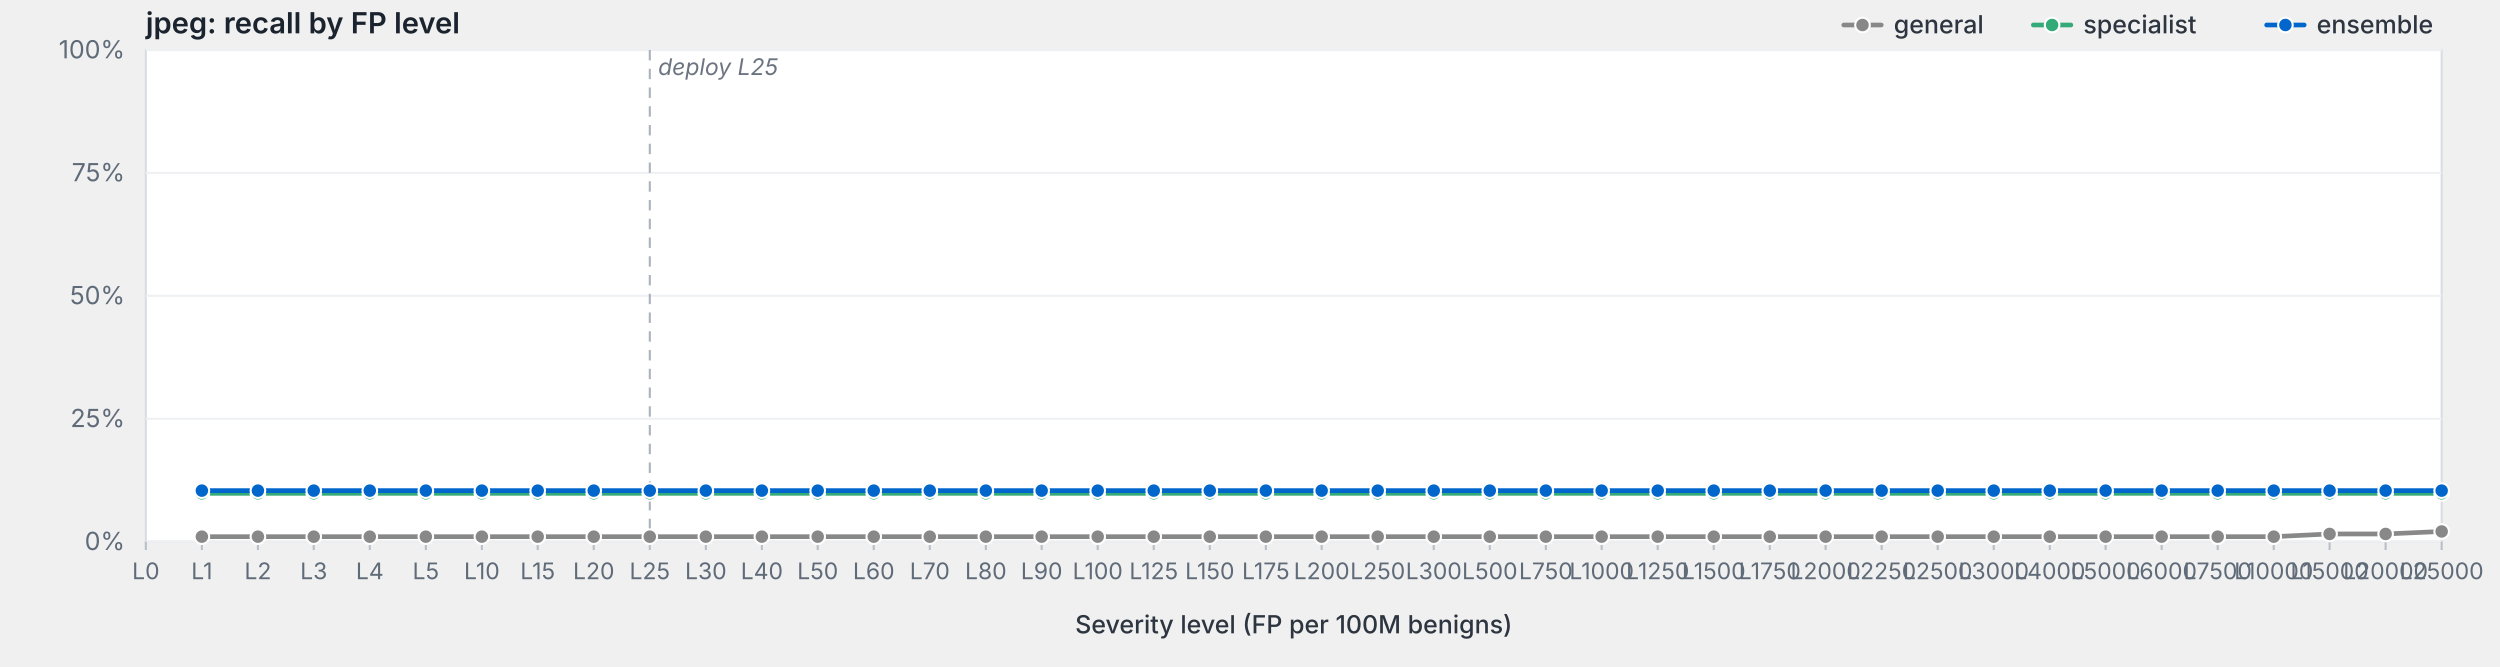
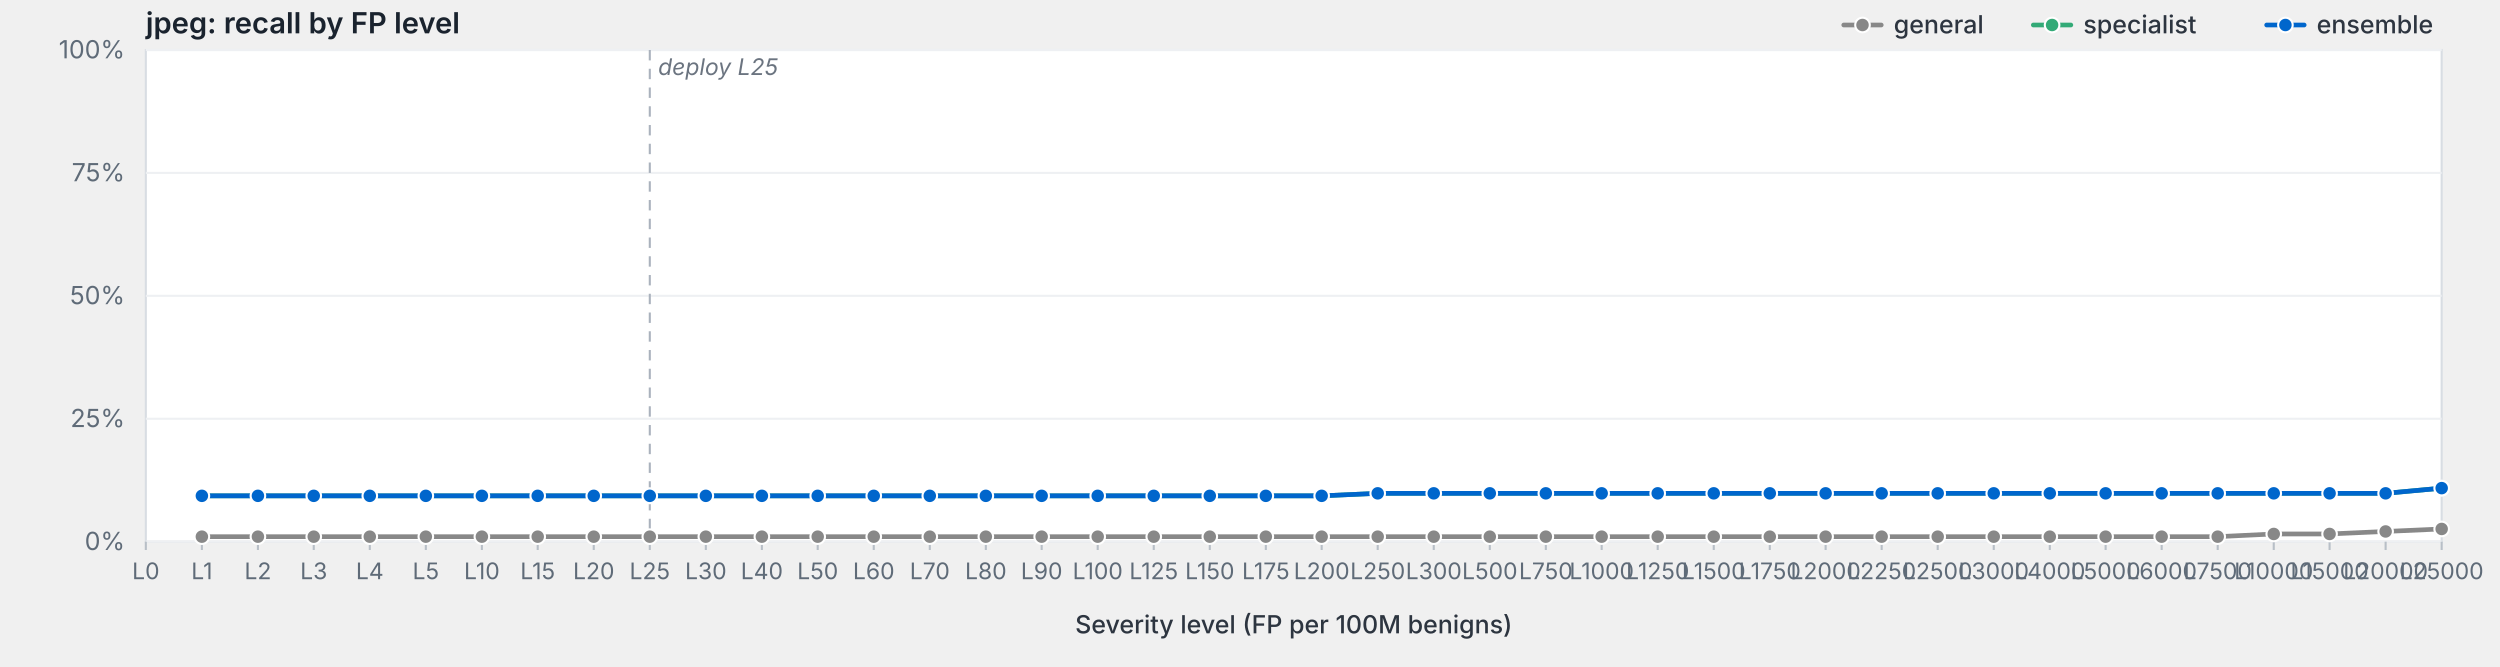
<svg xmlns="http://www.w3.org/2000/svg" viewBox="0 0 1200 320" width="1200" height="320" preserveAspectRatio="xMidYMid meet" role="img" aria-label="jpeg: recall by FP level">
  <style>svg { background: #fdfdfd; }.frame { fill: #fff; stroke: #d8dde3; stroke-width: 1; }.grid { stroke: #eef0f3; stroke-width: 1; }.tick { stroke: #b8bfc7; stroke-width: 1; }.axis-label { fill: #5f6b78; font-family: -apple-system, BlinkMacSystemFont, "Segoe UI", system-ui, sans-serif; font-size: 12px; }.x-label { fill: #5f6b78; font-family: -apple-system, BlinkMacSystemFont, "Segoe UI", system-ui, sans-serif; font-size: 11px; }.axis-title { fill: #2d3540; font-family: -apple-system, BlinkMacSystemFont, "Segoe UI", system-ui, sans-serif; font-size: 12px; font-weight: 500; }.title { fill: #1a232e; font-family: -apple-system, BlinkMacSystemFont, "Segoe UI", system-ui, sans-serif; font-size: 14px; font-weight: 600; }.deploy-marker { stroke: #aab2bd; stroke-width: 1; stroke-dasharray: 5,4; }.deploy-label { fill: #6b7480; font-family: -apple-system, BlinkMacSystemFont, "Segoe UI", system-ui, sans-serif; font-size: 11px; font-style: italic; }.curve { fill: none; stroke-width: 2.25; stroke-linejoin: round; stroke-linecap: round; }.marker { stroke: #fff; stroke-width: 1; }.legend-text { fill: #2d3540; font-family: -apple-system, BlinkMacSystemFont, "Segoe UI", system-ui, sans-serif; font-size: 12px; font-weight: 500; }</style>
  <text class="title" x="70" y="16">jpeg: recall by FP level</text>
  <rect class="frame" x="70" y="24" width="1102" height="236" />
  <line class="grid" x1="70" y1="260.0" x2="1172" y2="260.0" />
  <text class="axis-label" x="60" y="264.0" text-anchor="end">0%</text>
  <line class="grid" x1="70" y1="201.0" x2="1172" y2="201.0" />
  <text class="axis-label" x="60" y="205.0" text-anchor="end">25%</text>
  <line class="grid" x1="70" y1="142.0" x2="1172" y2="142.0" />
  <text class="axis-label" x="60" y="146.0" text-anchor="end">50%</text>
  <line class="grid" x1="70" y1="83.0" x2="1172" y2="83.0" />
  <text class="axis-label" x="60" y="87.0" text-anchor="end">75%</text>
  <line class="grid" x1="70" y1="24.0" x2="1172" y2="24.0" />
  <text class="axis-label" x="60" y="28.0" text-anchor="end">100%</text>
  <line class="deploy-marker" x1="311.9" y1="24" x2="311.9" y2="260" />
  <text class="deploy-label" x="315.9" y="36" text-anchor="start">deploy L25</text>
  <line class="tick" x1="70.0" y1="260" x2="70.0" y2="264" />
  <text class="x-label" x="70.0" y="278" text-anchor="middle">L0</text>
  <line class="tick" x1="96.9" y1="260" x2="96.9" y2="264" />
  <text class="x-label" x="96.9" y="278" text-anchor="middle">L1</text>
  <line class="tick" x1="123.8" y1="260" x2="123.8" y2="264" />
  <text class="x-label" x="123.8" y="278" text-anchor="middle">L2</text>
  <line class="tick" x1="150.6" y1="260" x2="150.6" y2="264" />
  <text class="x-label" x="150.6" y="278" text-anchor="middle">L3</text>
  <line class="tick" x1="177.5" y1="260" x2="177.5" y2="264" />
  <text class="x-label" x="177.5" y="278" text-anchor="middle">L4</text>
  <line class="tick" x1="204.4" y1="260" x2="204.4" y2="264" />
  <text class="x-label" x="204.4" y="278" text-anchor="middle">L5</text>
  <line class="tick" x1="231.3" y1="260" x2="231.3" y2="264" />
  <text class="x-label" x="231.3" y="278" text-anchor="middle">L10</text>
  <line class="tick" x1="258.1" y1="260" x2="258.1" y2="264" />
  <text class="x-label" x="258.1" y="278" text-anchor="middle">L15</text>
  <line class="tick" x1="285.0" y1="260" x2="285.0" y2="264" />
  <text class="x-label" x="285.0" y="278" text-anchor="middle">L20</text>
  <line class="tick" x1="311.9" y1="260" x2="311.9" y2="264" />
  <text class="x-label" x="311.9" y="278" text-anchor="middle">L25</text>
  <line class="tick" x1="338.8" y1="260" x2="338.8" y2="264" />
  <text class="x-label" x="338.8" y="278" text-anchor="middle">L30</text>
  <line class="tick" x1="365.7" y1="260" x2="365.7" y2="264" />
  <text class="x-label" x="365.7" y="278" text-anchor="middle">L40</text>
  <line class="tick" x1="392.5" y1="260" x2="392.5" y2="264" />
  <text class="x-label" x="392.5" y="278" text-anchor="middle">L50</text>
  <line class="tick" x1="419.4" y1="260" x2="419.4" y2="264" />
  <text class="x-label" x="419.4" y="278" text-anchor="middle">L60</text>
  <line class="tick" x1="446.3" y1="260" x2="446.3" y2="264" />
  <text class="x-label" x="446.3" y="278" text-anchor="middle">L70</text>
  <line class="tick" x1="473.2" y1="260" x2="473.2" y2="264" />
  <text class="x-label" x="473.2" y="278" text-anchor="middle">L80</text>
  <line class="tick" x1="500.0" y1="260" x2="500.0" y2="264" />
  <text class="x-label" x="500.0" y="278" text-anchor="middle">L90</text>
  <line class="tick" x1="526.9" y1="260" x2="526.9" y2="264" />
  <text class="x-label" x="526.9" y="278" text-anchor="middle">L100</text>
  <line class="tick" x1="553.8" y1="260" x2="553.8" y2="264" />
  <text class="x-label" x="553.8" y="278" text-anchor="middle">L125</text>
  <line class="tick" x1="580.7" y1="260" x2="580.7" y2="264" />
  <text class="x-label" x="580.7" y="278" text-anchor="middle">L150</text>
  <line class="tick" x1="607.6" y1="260" x2="607.6" y2="264" />
  <text class="x-label" x="607.6" y="278" text-anchor="middle">L175</text>
  <line class="tick" x1="634.4" y1="260" x2="634.4" y2="264" />
  <text class="x-label" x="634.4" y="278" text-anchor="middle">L200</text>
  <line class="tick" x1="661.3" y1="260" x2="661.3" y2="264" />
  <text class="x-label" x="661.3" y="278" text-anchor="middle">L250</text>
  <line class="tick" x1="688.2" y1="260" x2="688.2" y2="264" />
  <text class="x-label" x="688.2" y="278" text-anchor="middle">L300</text>
  <line class="tick" x1="715.1" y1="260" x2="715.1" y2="264" />
  <text class="x-label" x="715.1" y="278" text-anchor="middle">L500</text>
  <line class="tick" x1="742.0" y1="260" x2="742.0" y2="264" />
  <text class="x-label" x="742.0" y="278" text-anchor="middle">L750</text>
  <line class="tick" x1="768.8" y1="260" x2="768.8" y2="264" />
  <text class="x-label" x="768.8" y="278" text-anchor="middle">L1000</text>
  <line class="tick" x1="795.7" y1="260" x2="795.7" y2="264" />
  <text class="x-label" x="795.7" y="278" text-anchor="middle">L1250</text>
  <line class="tick" x1="822.6" y1="260" x2="822.6" y2="264" />
  <text class="x-label" x="822.6" y="278" text-anchor="middle">L1500</text>
  <line class="tick" x1="849.5" y1="260" x2="849.5" y2="264" />
  <text class="x-label" x="849.5" y="278" text-anchor="middle">L1750</text>
  <line class="tick" x1="876.3" y1="260" x2="876.3" y2="264" />
  <text class="x-label" x="876.3" y="278" text-anchor="middle">L2000</text>
  <line class="tick" x1="903.2" y1="260" x2="903.2" y2="264" />
  <text class="x-label" x="903.2" y="278" text-anchor="middle">L2250</text>
  <line class="tick" x1="930.1" y1="260" x2="930.1" y2="264" />
  <text class="x-label" x="930.1" y="278" text-anchor="middle">L2500</text>
  <line class="tick" x1="957.0" y1="260" x2="957.0" y2="264" />
  <text class="x-label" x="957.0" y="278" text-anchor="middle">L3000</text>
  <line class="tick" x1="983.9" y1="260" x2="983.9" y2="264" />
  <text class="x-label" x="983.9" y="278" text-anchor="middle">L4000</text>
  <line class="tick" x1="1010.7" y1="260" x2="1010.7" y2="264" />
  <text class="x-label" x="1010.7" y="278" text-anchor="middle">L5000</text>
  <line class="tick" x1="1037.6" y1="260" x2="1037.6" y2="264" />
  <text class="x-label" x="1037.6" y="278" text-anchor="middle">L6000</text>
  <line class="tick" x1="1064.5" y1="260" x2="1064.5" y2="264" />
  <text class="x-label" x="1064.5" y="278" text-anchor="middle">L7500</text>
  <line class="tick" x1="1091.4" y1="260" x2="1091.4" y2="264" />
  <text class="x-label" x="1091.4" y="278" text-anchor="middle">L10000</text>
  <line class="tick" x1="1118.2" y1="260" x2="1118.2" y2="264" />
  <text class="x-label" x="1118.2" y="278" text-anchor="middle">L15000</text>
  <line class="tick" x1="1145.1" y1="260" x2="1145.1" y2="264" />
  <text class="x-label" x="1145.1" y="278" text-anchor="middle">L20000</text>
  <line class="tick" x1="1172.0" y1="260" x2="1172.0" y2="264" />
  <text class="x-label" x="1172.0" y="278" text-anchor="middle">L25000</text>
  <text class="axis-title" x="621.0" y="304" text-anchor="middle">Severity level (FP per 100M benigns)</text>
-   <path class="curve" d="M96.9,257.6 L123.8,257.6 L150.6,257.6 L177.5,257.6 L204.4,257.6 L231.3,257.6 L258.1,257.6 L285.0,257.6 L311.9,257.6 L338.8,257.6 L365.7,257.6 L392.5,257.6 L419.4,257.6 L446.3,257.6 L473.2,257.6 L500.0,257.6 L526.9,257.6 L553.8,257.6 L580.7,257.6 L607.6,257.6 L634.4,257.6 L661.3,257.6 L688.2,257.6 L715.1,257.6 L742.0,257.6 L768.8,257.6 L795.7,257.6 L822.6,257.6 L849.5,257.6 L876.3,257.6 L903.2,257.6 L930.1,257.6 L957.0,257.6 L983.9,257.6 L1010.7,257.6 L1037.6,257.6 L1064.5,257.6 L1091.4,257.6 L1118.2,256.3 L1145.1,256.3 L1172.0,255.1" stroke="#888" />
+   <path class="curve" d="M96.9,257.6 L123.8,257.6 L150.6,257.6 L177.5,257.6 L204.4,257.6 L231.3,257.6 L258.1,257.6 L285.0,257.6 L311.9,257.6 L338.8,257.6 L365.7,257.6 L392.5,257.6 L419.4,257.6 L446.3,257.6 L473.2,257.6 L500.0,257.6 L526.9,257.6 L553.8,257.6 L580.7,257.6 L607.6,257.6 L634.4,257.6 L661.3,257.6 L688.2,257.6 L715.1,257.6 L742.0,257.6 L768.8,257.6 L795.7,257.6 L822.6,257.6 L849.5,257.6 L876.3,257.6 L903.2,257.6 L930.1,257.6 L957.0,257.6 L983.9,257.6 L1010.7,257.6 L1037.6,257.6 L1064.5,257.6 L1091.4,256.3 L1118.2,256.3 L1145.1,255.1 L1172.0,253.9" stroke="#888" />
  <circle class="marker" cx="96.9" cy="257.6" r="3.5" fill="#888" />
  <circle class="marker" cx="123.8" cy="257.6" r="3.5" fill="#888" />
  <circle class="marker" cx="150.6" cy="257.6" r="3.5" fill="#888" />
  <circle class="marker" cx="177.5" cy="257.6" r="3.5" fill="#888" />
  <circle class="marker" cx="204.4" cy="257.6" r="3.5" fill="#888" />
  <circle class="marker" cx="231.3" cy="257.6" r="3.5" fill="#888" />
  <circle class="marker" cx="258.1" cy="257.6" r="3.5" fill="#888" />
  <circle class="marker" cx="285.0" cy="257.6" r="3.5" fill="#888" />
  <circle class="marker" cx="311.9" cy="257.6" r="3.5" fill="#888" />
  <circle class="marker" cx="338.8" cy="257.6" r="3.5" fill="#888" />
  <circle class="marker" cx="365.7" cy="257.6" r="3.5" fill="#888" />
  <circle class="marker" cx="392.5" cy="257.6" r="3.5" fill="#888" />
  <circle class="marker" cx="419.4" cy="257.6" r="3.5" fill="#888" />
  <circle class="marker" cx="446.3" cy="257.6" r="3.5" fill="#888" />
  <circle class="marker" cx="473.2" cy="257.6" r="3.5" fill="#888" />
  <circle class="marker" cx="500.0" cy="257.6" r="3.5" fill="#888" />
  <circle class="marker" cx="526.9" cy="257.6" r="3.5" fill="#888" />
  <circle class="marker" cx="553.8" cy="257.6" r="3.5" fill="#888" />
  <circle class="marker" cx="580.7" cy="257.6" r="3.5" fill="#888" />
  <circle class="marker" cx="607.6" cy="257.6" r="3.5" fill="#888" />
  <circle class="marker" cx="634.4" cy="257.6" r="3.5" fill="#888" />
  <circle class="marker" cx="661.3" cy="257.6" r="3.5" fill="#888" />
  <circle class="marker" cx="688.2" cy="257.6" r="3.5" fill="#888" />
  <circle class="marker" cx="715.1" cy="257.6" r="3.5" fill="#888" />
  <circle class="marker" cx="742.0" cy="257.6" r="3.5" fill="#888" />
  <circle class="marker" cx="768.8" cy="257.6" r="3.5" fill="#888" />
  <circle class="marker" cx="795.7" cy="257.6" r="3.5" fill="#888" />
  <circle class="marker" cx="822.6" cy="257.6" r="3.5" fill="#888" />
  <circle class="marker" cx="849.5" cy="257.6" r="3.5" fill="#888" />
  <circle class="marker" cx="876.3" cy="257.6" r="3.5" fill="#888" />
  <circle class="marker" cx="903.2" cy="257.6" r="3.5" fill="#888" />
  <circle class="marker" cx="930.1" cy="257.6" r="3.5" fill="#888" />
  <circle class="marker" cx="957.0" cy="257.6" r="3.5" fill="#888" />
  <circle class="marker" cx="983.9" cy="257.6" r="3.5" fill="#888" />
  <circle class="marker" cx="1010.7" cy="257.6" r="3.5" fill="#888" />
  <circle class="marker" cx="1037.6" cy="257.6" r="3.5" fill="#888" />
  <circle class="marker" cx="1064.5" cy="257.6" r="3.5" fill="#888" />
-   <circle class="marker" cx="1091.4" cy="257.6" r="3.5" fill="#888" />
+   <circle class="marker" cx="1091.4" cy="256.3" r="3.5" fill="#888" />
  <circle class="marker" cx="1118.2" cy="256.3" r="3.5" fill="#888" />
-   <circle class="marker" cx="1145.1" cy="256.3" r="3.5" fill="#888" />
-   <circle class="marker" cx="1172.0" cy="255.1" r="3.5" fill="#888" />
-   <path class="curve" d="M96.9,236.8 L123.8,236.8 L150.6,236.8 L177.5,236.8 L204.4,236.8 L231.3,236.8 L258.1,236.8 L285.0,236.8 L311.9,236.8 L338.8,236.8 L365.7,236.8 L392.5,236.8 L419.4,236.8 L446.3,236.8 L473.2,236.8 L500.0,236.8 L526.9,236.8 L553.8,236.8 L580.7,236.8 L607.6,236.8 L634.4,236.8 L661.3,236.8 L688.2,236.8 L715.1,236.8 L742.0,236.8 L768.8,236.8 L795.7,236.8 L822.6,236.8 L849.5,236.8 L876.3,236.8 L903.2,236.8 L930.1,236.8 L957.0,236.8 L983.9,236.8 L1010.7,236.8 L1037.6,236.8 L1064.5,236.8 L1091.4,236.8 L1118.2,236.8 L1145.1,236.8 L1172.0,236.8" stroke="#3a7" />
-   <circle class="marker" cx="96.9" cy="236.8" r="3.5" fill="#3a7" />
-   <circle class="marker" cx="123.8" cy="236.8" r="3.5" fill="#3a7" />
-   <circle class="marker" cx="150.6" cy="236.8" r="3.5" fill="#3a7" />
-   <circle class="marker" cx="177.5" cy="236.8" r="3.5" fill="#3a7" />
-   <circle class="marker" cx="204.4" cy="236.8" r="3.5" fill="#3a7" />
-   <circle class="marker" cx="231.3" cy="236.8" r="3.5" fill="#3a7" />
-   <circle class="marker" cx="258.1" cy="236.8" r="3.5" fill="#3a7" />
-   <circle class="marker" cx="285.0" cy="236.8" r="3.5" fill="#3a7" />
-   <circle class="marker" cx="311.9" cy="236.8" r="3.5" fill="#3a7" />
-   <circle class="marker" cx="338.8" cy="236.8" r="3.5" fill="#3a7" />
-   <circle class="marker" cx="365.7" cy="236.8" r="3.5" fill="#3a7" />
-   <circle class="marker" cx="392.5" cy="236.8" r="3.5" fill="#3a7" />
-   <circle class="marker" cx="419.4" cy="236.8" r="3.5" fill="#3a7" />
-   <circle class="marker" cx="446.3" cy="236.8" r="3.5" fill="#3a7" />
-   <circle class="marker" cx="473.2" cy="236.8" r="3.5" fill="#3a7" />
-   <circle class="marker" cx="500.0" cy="236.8" r="3.5" fill="#3a7" />
-   <circle class="marker" cx="526.9" cy="236.8" r="3.5" fill="#3a7" />
-   <circle class="marker" cx="553.8" cy="236.8" r="3.5" fill="#3a7" />
-   <circle class="marker" cx="580.7" cy="236.8" r="3.5" fill="#3a7" />
-   <circle class="marker" cx="607.6" cy="236.8" r="3.5" fill="#3a7" />
-   <circle class="marker" cx="634.4" cy="236.8" r="3.5" fill="#3a7" />
+   <circle class="marker" cx="1145.1" cy="255.1" r="3.5" fill="#888" />
+   <circle class="marker" cx="1172.0" cy="253.9" r="3.5" fill="#888" />
+   <path class="curve" d="M96.9,238.0 L123.8,238.0 L150.6,238.0 L177.5,238.0 L204.4,238.0 L231.3,238.0 L258.1,238.0 L285.0,238.0 L311.9,238.0 L338.8,238.0 L365.7,238.0 L392.5,238.0 L419.4,238.0 L446.3,238.0 L473.2,238.0 L500.0,238.0 L526.9,238.0 L553.8,238.0 L580.7,238.0 L607.6,238.0 L634.4,238.0 L661.3,236.8 L688.2,236.8 L715.1,236.8 L742.0,236.8 L768.8,236.8 L795.7,236.8 L822.6,236.8 L849.5,236.8 L876.3,236.8 L903.2,236.8 L930.1,236.8 L957.0,236.8 L983.9,236.8 L1010.7,236.8 L1037.6,236.8 L1064.5,236.8 L1091.4,236.8 L1118.2,236.8 L1145.1,236.8 L1172.0,234.3" stroke="#3a7" />
+   <circle class="marker" cx="96.9" cy="238.0" r="3.5" fill="#3a7" />
+   <circle class="marker" cx="123.8" cy="238.0" r="3.5" fill="#3a7" />
+   <circle class="marker" cx="150.6" cy="238.0" r="3.5" fill="#3a7" />
+   <circle class="marker" cx="177.5" cy="238.0" r="3.5" fill="#3a7" />
+   <circle class="marker" cx="204.4" cy="238.0" r="3.5" fill="#3a7" />
+   <circle class="marker" cx="231.3" cy="238.0" r="3.5" fill="#3a7" />
+   <circle class="marker" cx="258.1" cy="238.0" r="3.5" fill="#3a7" />
+   <circle class="marker" cx="285.0" cy="238.0" r="3.5" fill="#3a7" />
+   <circle class="marker" cx="311.9" cy="238.0" r="3.5" fill="#3a7" />
+   <circle class="marker" cx="338.8" cy="238.0" r="3.5" fill="#3a7" />
+   <circle class="marker" cx="365.7" cy="238.0" r="3.5" fill="#3a7" />
+   <circle class="marker" cx="392.5" cy="238.0" r="3.5" fill="#3a7" />
+   <circle class="marker" cx="419.4" cy="238.0" r="3.5" fill="#3a7" />
+   <circle class="marker" cx="446.3" cy="238.0" r="3.5" fill="#3a7" />
+   <circle class="marker" cx="473.2" cy="238.0" r="3.5" fill="#3a7" />
+   <circle class="marker" cx="500.0" cy="238.0" r="3.5" fill="#3a7" />
+   <circle class="marker" cx="526.9" cy="238.0" r="3.5" fill="#3a7" />
+   <circle class="marker" cx="553.8" cy="238.0" r="3.5" fill="#3a7" />
+   <circle class="marker" cx="580.7" cy="238.0" r="3.5" fill="#3a7" />
+   <circle class="marker" cx="607.6" cy="238.0" r="3.5" fill="#3a7" />
+   <circle class="marker" cx="634.4" cy="238.0" r="3.5" fill="#3a7" />
  <circle class="marker" cx="661.3" cy="236.8" r="3.5" fill="#3a7" />
  <circle class="marker" cx="688.2" cy="236.8" r="3.5" fill="#3a7" />
  <circle class="marker" cx="715.1" cy="236.8" r="3.5" fill="#3a7" />
  <circle class="marker" cx="742.0" cy="236.8" r="3.5" fill="#3a7" />
  <circle class="marker" cx="768.8" cy="236.8" r="3.5" fill="#3a7" />
  <circle class="marker" cx="795.7" cy="236.8" r="3.5" fill="#3a7" />
  <circle class="marker" cx="822.6" cy="236.8" r="3.5" fill="#3a7" />
  <circle class="marker" cx="849.5" cy="236.8" r="3.5" fill="#3a7" />
  <circle class="marker" cx="876.3" cy="236.8" r="3.5" fill="#3a7" />
  <circle class="marker" cx="903.2" cy="236.8" r="3.5" fill="#3a7" />
  <circle class="marker" cx="930.1" cy="236.8" r="3.5" fill="#3a7" />
  <circle class="marker" cx="957.0" cy="236.8" r="3.5" fill="#3a7" />
  <circle class="marker" cx="983.9" cy="236.8" r="3.5" fill="#3a7" />
  <circle class="marker" cx="1010.7" cy="236.8" r="3.5" fill="#3a7" />
  <circle class="marker" cx="1037.6" cy="236.8" r="3.5" fill="#3a7" />
  <circle class="marker" cx="1064.5" cy="236.8" r="3.5" fill="#3a7" />
  <circle class="marker" cx="1091.4" cy="236.8" r="3.5" fill="#3a7" />
  <circle class="marker" cx="1118.2" cy="236.8" r="3.5" fill="#3a7" />
  <circle class="marker" cx="1145.1" cy="236.8" r="3.5" fill="#3a7" />
-   <circle class="marker" cx="1172.0" cy="236.8" r="3.5" fill="#3a7" />
-   <path class="curve" d="M96.9,235.5 L123.8,235.5 L150.6,235.5 L177.5,235.5 L204.4,235.5 L231.3,235.5 L258.1,235.5 L285.0,235.5 L311.9,235.5 L338.8,235.5 L365.7,235.5 L392.5,235.5 L419.4,235.5 L446.3,235.5 L473.2,235.5 L500.0,235.5 L526.9,235.5 L553.8,235.5 L580.7,235.5 L607.6,235.5 L634.4,235.5 L661.3,235.5 L688.2,235.5 L715.1,235.5 L742.0,235.5 L768.8,235.5 L795.7,235.5 L822.6,235.5 L849.5,235.5 L876.3,235.5 L903.2,235.5 L930.1,235.5 L957.0,235.5 L983.9,235.5 L1010.7,235.5 L1037.6,235.5 L1064.5,235.5 L1091.4,235.5 L1118.2,235.5 L1145.1,235.5 L1172.0,235.5" stroke="#06c" />
-   <circle class="marker" cx="96.9" cy="235.5" r="3.5" fill="#06c" />
-   <circle class="marker" cx="123.8" cy="235.5" r="3.5" fill="#06c" />
-   <circle class="marker" cx="150.6" cy="235.5" r="3.5" fill="#06c" />
-   <circle class="marker" cx="177.5" cy="235.5" r="3.5" fill="#06c" />
-   <circle class="marker" cx="204.4" cy="235.5" r="3.5" fill="#06c" />
-   <circle class="marker" cx="231.3" cy="235.5" r="3.5" fill="#06c" />
-   <circle class="marker" cx="258.1" cy="235.5" r="3.5" fill="#06c" />
-   <circle class="marker" cx="285.0" cy="235.5" r="3.5" fill="#06c" />
-   <circle class="marker" cx="311.9" cy="235.5" r="3.5" fill="#06c" />
-   <circle class="marker" cx="338.8" cy="235.5" r="3.5" fill="#06c" />
-   <circle class="marker" cx="365.7" cy="235.5" r="3.5" fill="#06c" />
-   <circle class="marker" cx="392.5" cy="235.5" r="3.5" fill="#06c" />
-   <circle class="marker" cx="419.4" cy="235.5" r="3.5" fill="#06c" />
-   <circle class="marker" cx="446.3" cy="235.5" r="3.5" fill="#06c" />
-   <circle class="marker" cx="473.2" cy="235.5" r="3.5" fill="#06c" />
-   <circle class="marker" cx="500.0" cy="235.5" r="3.5" fill="#06c" />
-   <circle class="marker" cx="526.9" cy="235.5" r="3.5" fill="#06c" />
-   <circle class="marker" cx="553.8" cy="235.5" r="3.5" fill="#06c" />
-   <circle class="marker" cx="580.7" cy="235.5" r="3.5" fill="#06c" />
-   <circle class="marker" cx="607.6" cy="235.5" r="3.5" fill="#06c" />
-   <circle class="marker" cx="634.4" cy="235.5" r="3.5" fill="#06c" />
-   <circle class="marker" cx="661.3" cy="235.5" r="3.5" fill="#06c" />
-   <circle class="marker" cx="688.2" cy="235.5" r="3.5" fill="#06c" />
-   <circle class="marker" cx="715.1" cy="235.5" r="3.5" fill="#06c" />
-   <circle class="marker" cx="742.0" cy="235.5" r="3.5" fill="#06c" />
-   <circle class="marker" cx="768.8" cy="235.5" r="3.5" fill="#06c" />
-   <circle class="marker" cx="795.7" cy="235.5" r="3.5" fill="#06c" />
-   <circle class="marker" cx="822.6" cy="235.5" r="3.5" fill="#06c" />
-   <circle class="marker" cx="849.5" cy="235.5" r="3.5" fill="#06c" />
-   <circle class="marker" cx="876.3" cy="235.5" r="3.5" fill="#06c" />
-   <circle class="marker" cx="903.2" cy="235.5" r="3.5" fill="#06c" />
-   <circle class="marker" cx="930.1" cy="235.5" r="3.5" fill="#06c" />
-   <circle class="marker" cx="957.0" cy="235.5" r="3.5" fill="#06c" />
-   <circle class="marker" cx="983.9" cy="235.5" r="3.5" fill="#06c" />
-   <circle class="marker" cx="1010.7" cy="235.5" r="3.5" fill="#06c" />
-   <circle class="marker" cx="1037.6" cy="235.5" r="3.5" fill="#06c" />
-   <circle class="marker" cx="1064.5" cy="235.5" r="3.5" fill="#06c" />
-   <circle class="marker" cx="1091.4" cy="235.5" r="3.5" fill="#06c" />
-   <circle class="marker" cx="1118.2" cy="235.5" r="3.5" fill="#06c" />
-   <circle class="marker" cx="1145.1" cy="235.5" r="3.5" fill="#06c" />
-   <circle class="marker" cx="1172.0" cy="235.5" r="3.5" fill="#06c" />
+   <circle class="marker" cx="1172.0" cy="234.3" r="3.5" fill="#3a7" />
+   <path class="curve" d="M96.9,238.0 L123.8,238.0 L150.6,238.0 L177.5,238.0 L204.4,238.0 L231.3,238.0 L258.1,238.0 L285.0,238.0 L311.9,238.0 L338.8,238.0 L365.7,238.0 L392.5,238.0 L419.4,238.0 L446.3,238.0 L473.2,238.0 L500.0,238.0 L526.9,238.0 L553.8,238.0 L580.7,238.0 L607.6,238.0 L634.4,238.0 L661.3,236.8 L688.2,236.8 L715.1,236.8 L742.0,236.8 L768.8,236.8 L795.7,236.8 L822.6,236.8 L849.5,236.8 L876.3,236.8 L903.2,236.8 L930.1,236.8 L957.0,236.8 L983.9,236.8 L1010.7,236.8 L1037.6,236.8 L1064.5,236.8 L1091.4,236.8 L1118.2,236.8 L1145.1,236.8 L1172.0,234.3" stroke="#06c" />
+   <circle class="marker" cx="96.9" cy="238.0" r="3.5" fill="#06c" />
+   <circle class="marker" cx="123.8" cy="238.0" r="3.5" fill="#06c" />
+   <circle class="marker" cx="150.6" cy="238.0" r="3.5" fill="#06c" />
+   <circle class="marker" cx="177.5" cy="238.0" r="3.5" fill="#06c" />
+   <circle class="marker" cx="204.4" cy="238.0" r="3.5" fill="#06c" />
+   <circle class="marker" cx="231.3" cy="238.0" r="3.5" fill="#06c" />
+   <circle class="marker" cx="258.1" cy="238.0" r="3.5" fill="#06c" />
+   <circle class="marker" cx="285.0" cy="238.0" r="3.5" fill="#06c" />
+   <circle class="marker" cx="311.9" cy="238.0" r="3.5" fill="#06c" />
+   <circle class="marker" cx="338.8" cy="238.0" r="3.5" fill="#06c" />
+   <circle class="marker" cx="365.7" cy="238.0" r="3.5" fill="#06c" />
+   <circle class="marker" cx="392.5" cy="238.0" r="3.5" fill="#06c" />
+   <circle class="marker" cx="419.4" cy="238.0" r="3.5" fill="#06c" />
+   <circle class="marker" cx="446.3" cy="238.0" r="3.5" fill="#06c" />
+   <circle class="marker" cx="473.2" cy="238.0" r="3.5" fill="#06c" />
+   <circle class="marker" cx="500.0" cy="238.0" r="3.5" fill="#06c" />
+   <circle class="marker" cx="526.9" cy="238.0" r="3.5" fill="#06c" />
+   <circle class="marker" cx="553.8" cy="238.0" r="3.5" fill="#06c" />
+   <circle class="marker" cx="580.7" cy="238.0" r="3.5" fill="#06c" />
+   <circle class="marker" cx="607.6" cy="238.0" r="3.5" fill="#06c" />
+   <circle class="marker" cx="634.4" cy="238.0" r="3.5" fill="#06c" />
+   <circle class="marker" cx="661.3" cy="236.8" r="3.5" fill="#06c" />
+   <circle class="marker" cx="688.2" cy="236.8" r="3.5" fill="#06c" />
+   <circle class="marker" cx="715.1" cy="236.8" r="3.5" fill="#06c" />
+   <circle class="marker" cx="742.0" cy="236.8" r="3.5" fill="#06c" />
+   <circle class="marker" cx="768.8" cy="236.8" r="3.5" fill="#06c" />
+   <circle class="marker" cx="795.7" cy="236.8" r="3.5" fill="#06c" />
+   <circle class="marker" cx="822.6" cy="236.8" r="3.5" fill="#06c" />
+   <circle class="marker" cx="849.5" cy="236.8" r="3.5" fill="#06c" />
+   <circle class="marker" cx="876.3" cy="236.8" r="3.5" fill="#06c" />
+   <circle class="marker" cx="903.2" cy="236.8" r="3.5" fill="#06c" />
+   <circle class="marker" cx="930.1" cy="236.8" r="3.5" fill="#06c" />
+   <circle class="marker" cx="957.0" cy="236.8" r="3.5" fill="#06c" />
+   <circle class="marker" cx="983.9" cy="236.8" r="3.5" fill="#06c" />
+   <circle class="marker" cx="1010.7" cy="236.8" r="3.5" fill="#06c" />
+   <circle class="marker" cx="1037.6" cy="236.8" r="3.5" fill="#06c" />
+   <circle class="marker" cx="1064.5" cy="236.8" r="3.5" fill="#06c" />
+   <circle class="marker" cx="1091.4" cy="236.8" r="3.5" fill="#06c" />
+   <circle class="marker" cx="1118.2" cy="236.8" r="3.5" fill="#06c" />
+   <circle class="marker" cx="1145.1" cy="236.8" r="3.5" fill="#06c" />
+   <circle class="marker" cx="1172.0" cy="234.3" r="3.5" fill="#06c" />
  <line x1="1088.0" y1="12.0" x2="1106.0" y2="12.0" stroke="#06c" stroke-width="2.25" stroke-linecap="round" />
  <circle cx="1097.0" cy="12.0" r="3.5" fill="#06c" stroke="#fff" stroke-width="1" />
  <text class="legend-text" x="1112.0" y="16.0">ensemble</text>
  <line x1="976.0" y1="12.0" x2="994.0" y2="12.0" stroke="#3a7" stroke-width="2.25" stroke-linecap="round" />
  <circle cx="985.0" cy="12.0" r="3.5" fill="#3a7" stroke="#fff" stroke-width="1" />
  <text class="legend-text" x="1000.0" y="16.0">specialist</text>
  <line x1="885.0" y1="12.0" x2="903.0" y2="12.0" stroke="#888" stroke-width="2.25" stroke-linecap="round" />
  <circle cx="894.0" cy="12.0" r="3.5" fill="#888" stroke="#fff" stroke-width="1" />
  <text class="legend-text" x="909.0" y="16.0">general</text>
</svg>
